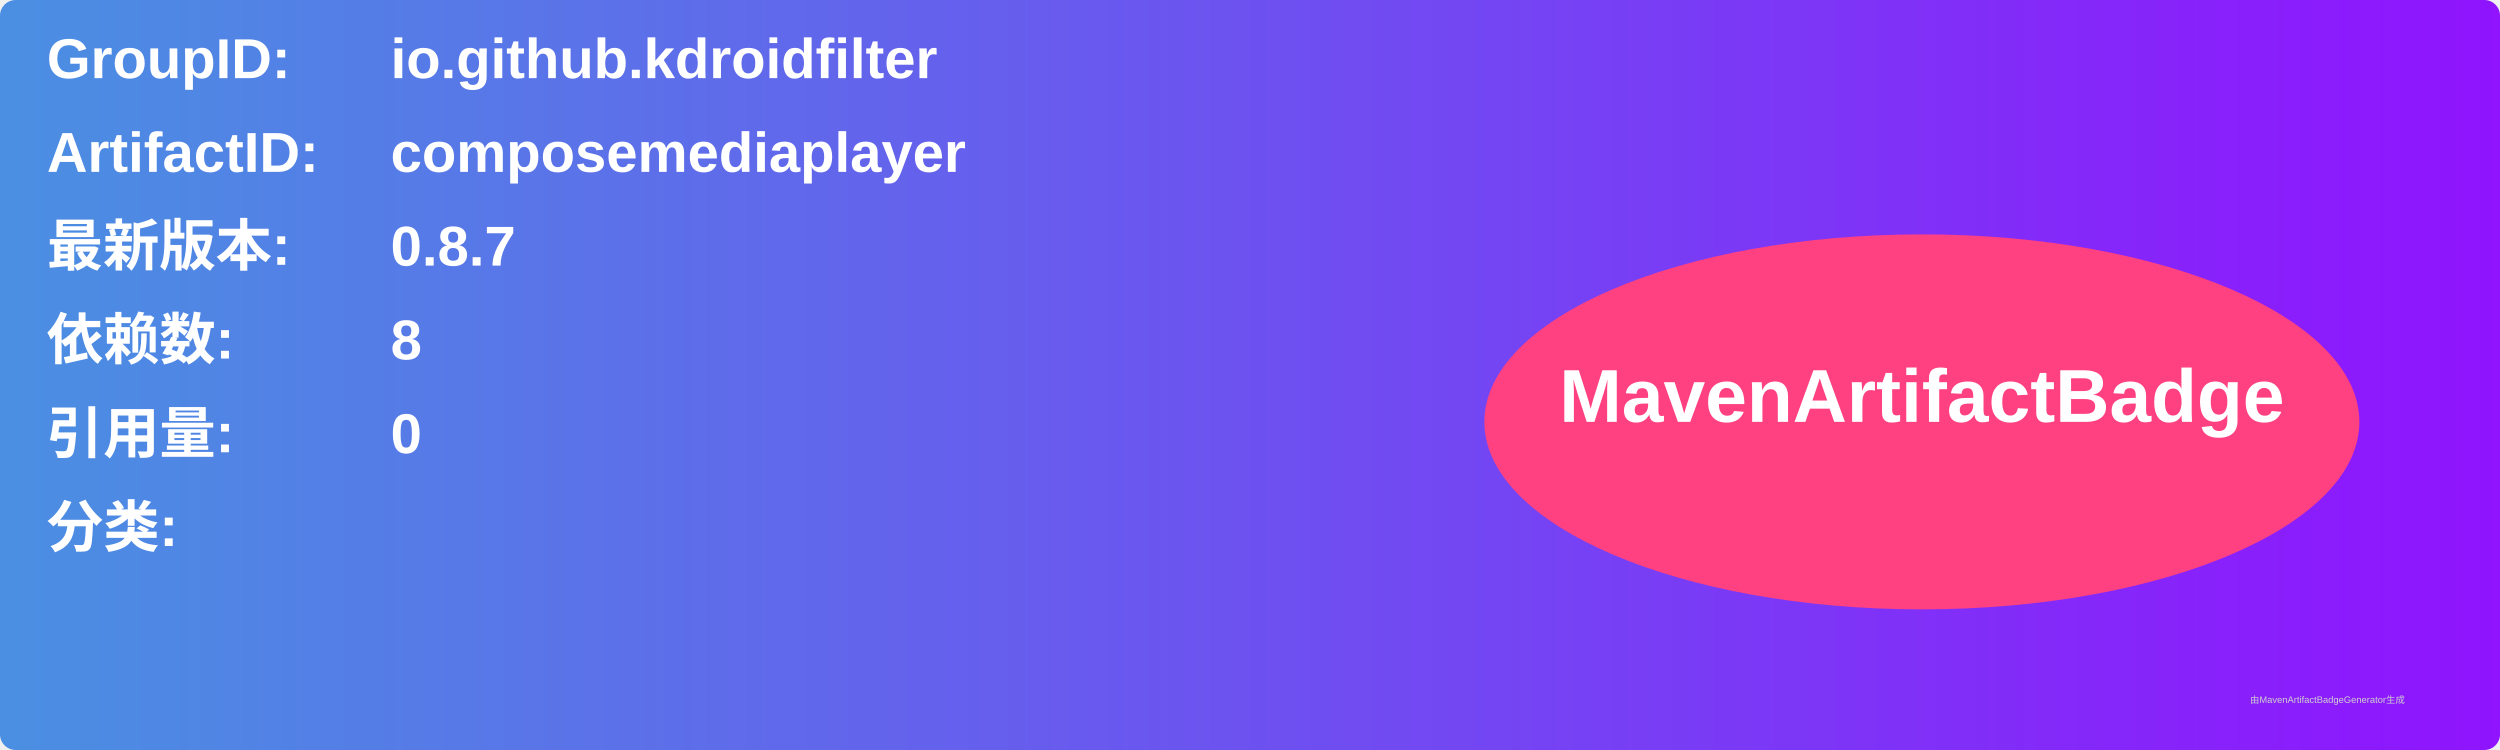
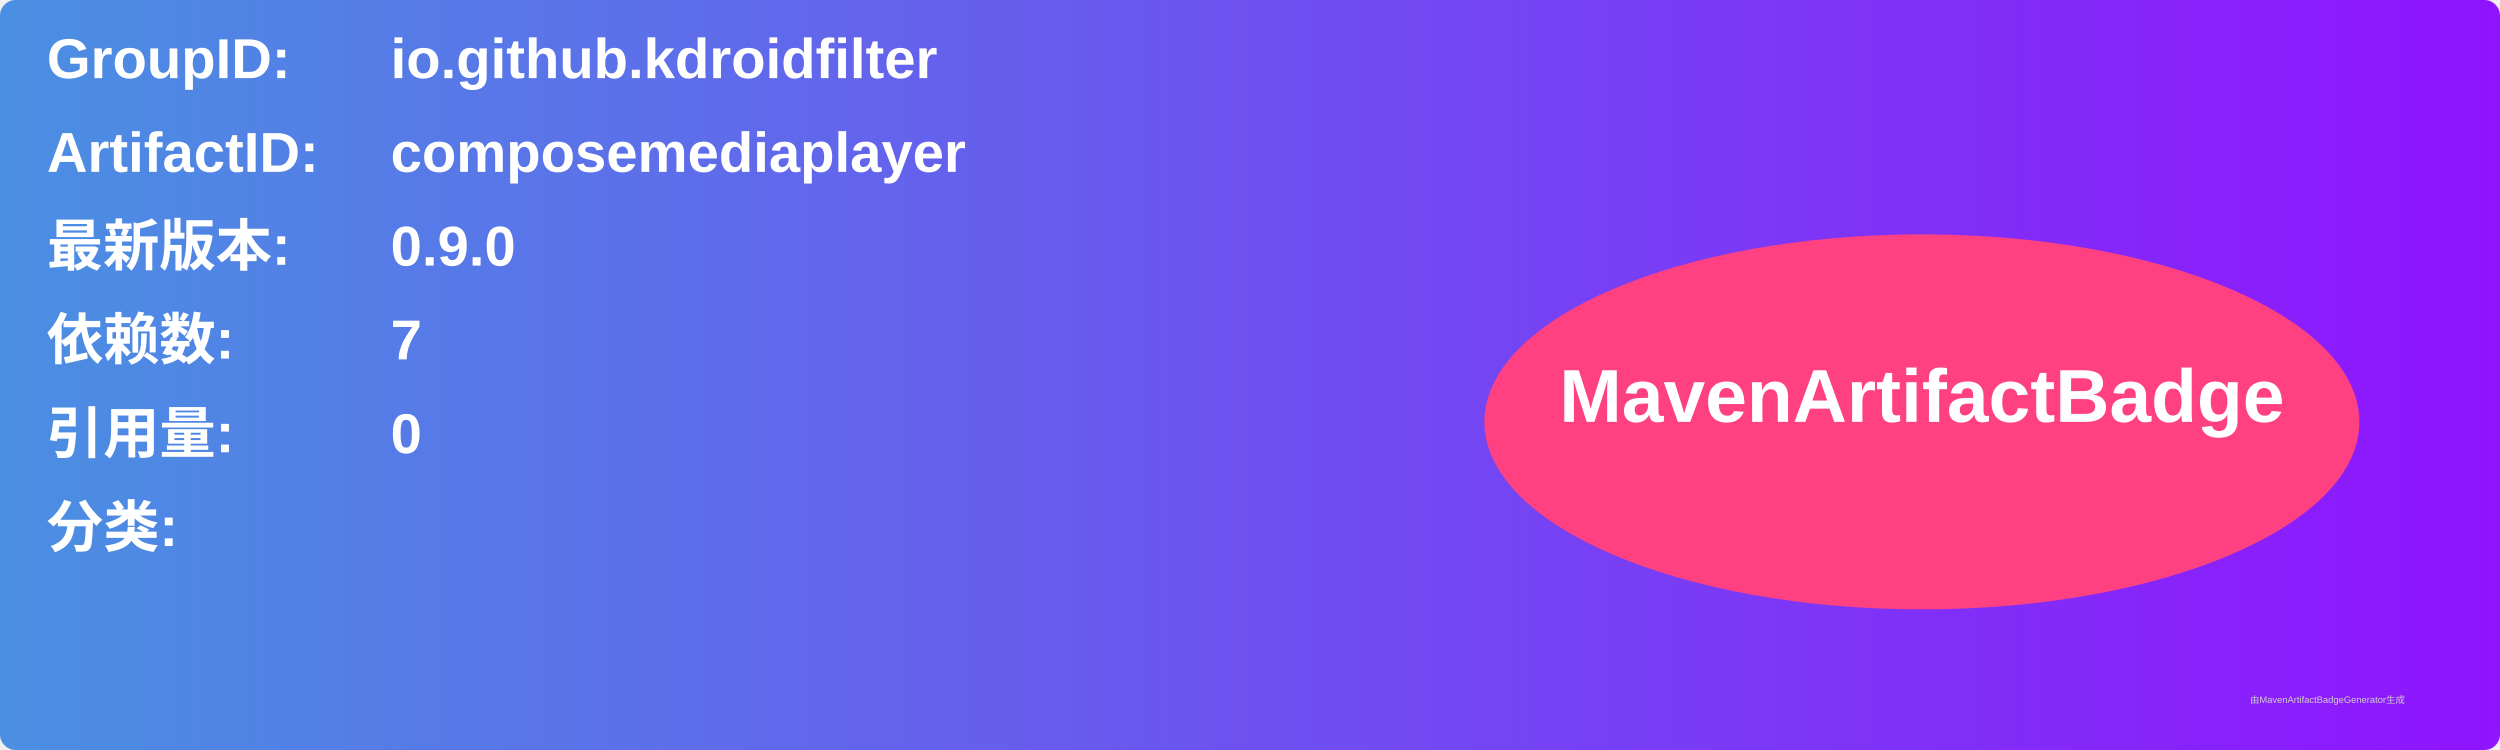
<svg xmlns="http://www.w3.org/2000/svg" width="800" height="240" viewBox="0 0 800 240">
  <linearGradient id="grad" x1="0%" y1="0%" x2="100%" y2="0%">
    <stop offset="0%" stop-color="#4a90e2" />
    <stop offset="100%" stop-color="#9013fe" />
  </linearGradient>
  <rect width="100%" height="100%" rx="5" ry="5" fill="url(#grad)" />
  <g transform="translate(15, 15)">
    <text x="0" y="10" font-family="Arial" font-size="18" fill="white" font-weight="bold" width="260">GroupID:</text>
    <text x="110" y="10" font-family="Arial" font-size="18" fill="white" font-weight="bold" width="460">io.github.kdroidfilter</text>
    <text x="0" y="40" font-family="Arial" font-size="18" fill="white" font-weight="bold" width="260">ArtifactID:</text>
    <text x="110" y="40" font-family="Arial" font-size="18" fill="white" font-weight="bold" width="460">composemediaplayer</text>
    <text x="0" y="70" font-family="Arial" font-size="18" fill="white" font-weight="bold">最新版本:</text>
    <text x="110" y="70" font-family="Arial" font-size="18" fill="white" font-weight="bold">
-       <tspan font-weight="bold">0.8.7</tspan>
+       <tspan font-weight="bold">0.9.0</tspan>
    </text>
    <text x="0" y="100" font-family="Arial" font-size="18" fill="white" font-weight="bold">依赖数: </text>
    <text x="110" y="100" font-family="Arial" font-size="18" fill="white">
-       <tspan font-weight="bold">8</tspan>
+       <tspan font-weight="bold">7</tspan>
    </text>
    <text x="0" y="130" font-family="Arial" font-size="18" fill="white" font-weight="bold">引用量: </text>
    <text x="110" y="130" font-family="Arial" font-size="18" fill="white">
      <tspan font-weight="bold">0</tspan>
    </text>
    <text x="0" y="160" font-family="Arial" font-size="18" fill="white" font-weight="bold">分类:</text>
    <text x="10" y="190" font-family="Arial" font-size="10" fill="white">
      <tspan font-weight="bold" />
    </text>
    <ellipse cx="600" cy="120" rx="140" ry="60" fill="#ff4081" />
    <text x="600" y="120" text-anchor="middle" font-family="Arial" font-size="24" fill="white" font-weight="bold">MavenArtifactBadge</text>
  </g>
  <text x="720" y="225" font-family="Arial" font-size="3" fill="#d0d0d0">由MavenArtifactBadgeGenerator生成</text>
</svg>
